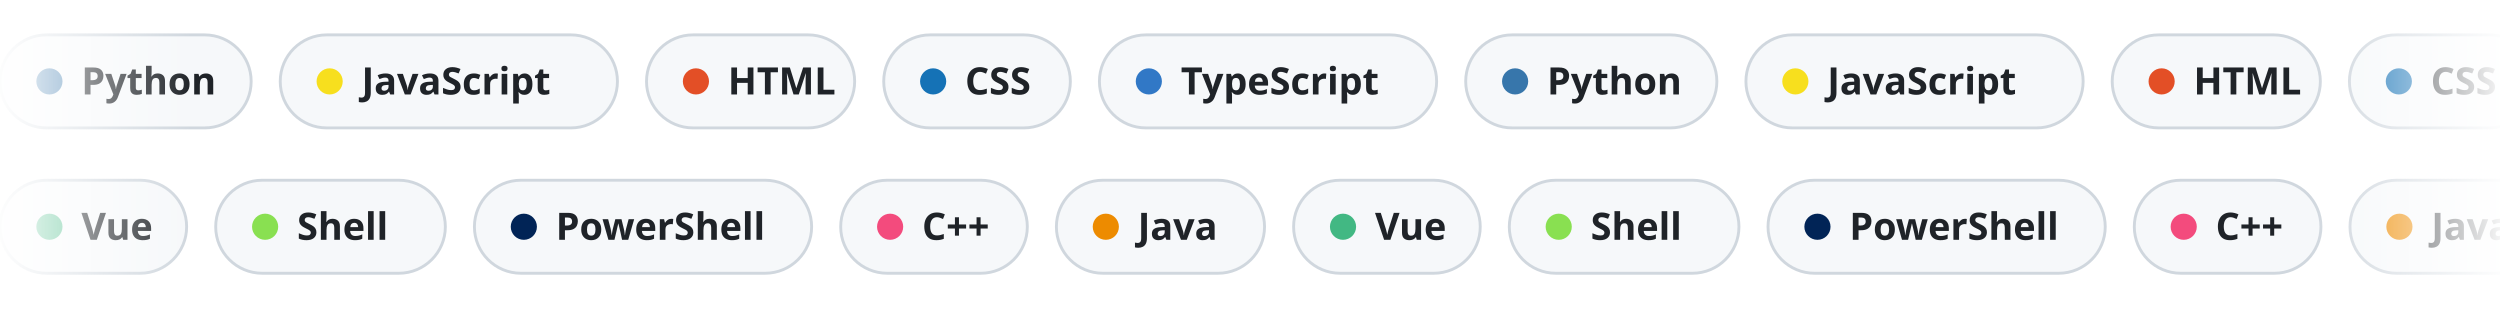
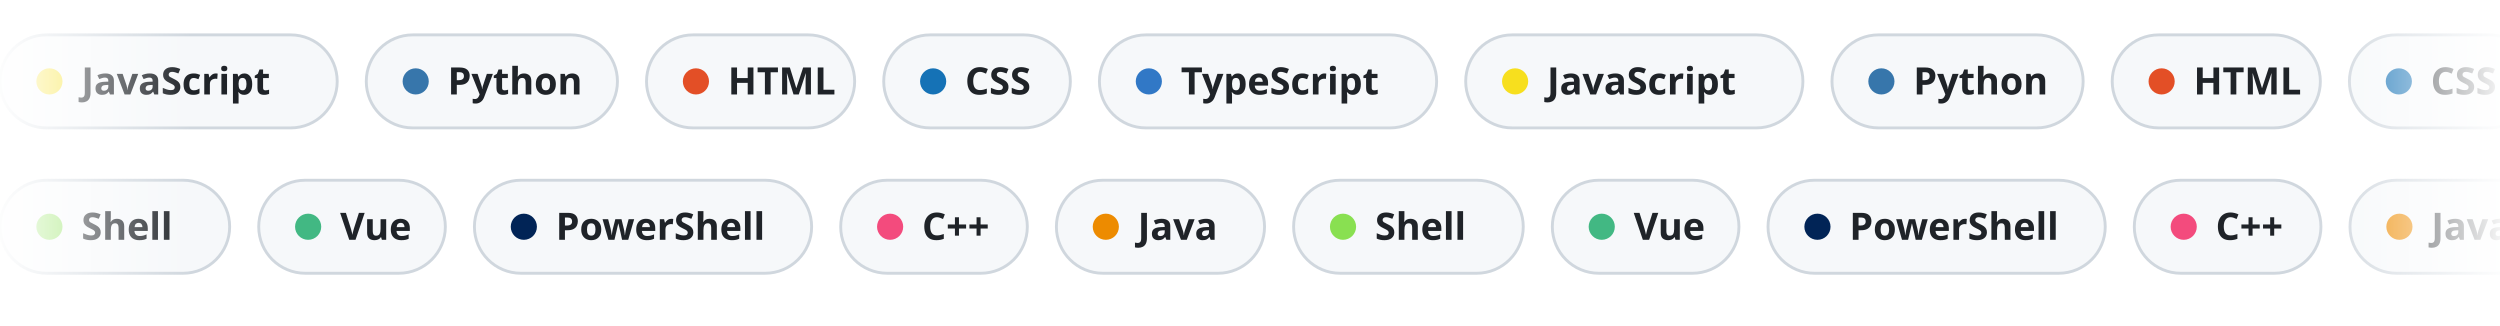
<svg xmlns="http://www.w3.org/2000/svg" width="860" height="112" viewBox="0 0 860 112" data-bg="light">
  <defs>
    <linearGradient id="edge" x1="0" y1="0" x2="1" y2="0">
      <stop offset="0" stop-color="#fff" stop-opacity="0" />
      <stop offset=".08" stop-color="#fff" />
      <stop offset=".92" stop-color="#fff" />
      <stop offset="1" stop-color="#fff" stop-opacity="0" />
    </linearGradient>
    <mask id="fadeEdges">
      <rect width="860" height="112" fill="url(#edge)" />
    </mask>
  </defs>
  <style>
    .chip{font:600 13px -apple-system,BlinkMacSystemFont,"Segoe UI","Noto Sans",Helvetica,Arial,sans-serif;fill:#1f2328}
    @keyframes row12{from{transform:translateX(0px)}to{transform:translateX(-1512.6px)}}
@keyframes row62{from{transform:translateX(-1335px)}to{transform:translateX(0px)}}</style>
  <g mask="url(#fadeEdges)">
    <g style="animation:row12 58.2s linear infinite">
      <g transform="translate(0,12)">
-         <rect width="86.4" height="32" rx="16" fill="#f6f8fa" stroke="#d0d7de" />
-         <circle cx="17" cy="16" r="4.5" fill="#3776ab" />
-         <text x="28" y="20.5" class="chip">Python</text>
-       </g>
-       <g transform="translate(96.4,12)">
-         <rect width="116" height="32" rx="16" fill="#f6f8fa" stroke="#d0d7de" />
-         <circle cx="17" cy="16" r="4.5" fill="#f7df1e" />
-         <text x="28" y="20.5" class="chip">JavaScript</text>
+         <rect width="116" height="32" rx="16" fill="#f6f8fa" stroke="#d0d7de" />
+         <circle cx="17" cy="16" r="4.5" fill="#f7df1e" />
+         <text x="28" y="20.5" class="chip">JavaScript</text>
+       </g>
+       <g transform="translate(126,12)">
+         <rect width="86.4" height="32" rx="16" fill="#f6f8fa" stroke="#d0d7de" />
+         <circle cx="17" cy="16" r="4.5" fill="#3776ab" />
+         <text x="28" y="20.5" class="chip">Python</text>
      </g>
      <g transform="translate(222.4,12)">
        <rect width="71.6" height="32" rx="16" fill="#f6f8fa" stroke="#d0d7de" />
        <circle cx="17" cy="16" r="4.5" fill="#e34f26" />
        <text x="28" y="20.5" class="chip">HTML</text>
      </g>
      <g transform="translate(304,12)">
        <rect width="64.2" height="32" rx="16" fill="#f6f8fa" stroke="#d0d7de" />
        <circle cx="17" cy="16" r="4.5" fill="#1572b6" />
        <text x="28" y="20.5" class="chip">CSS</text>
      </g>
      <g transform="translate(378.2,12)">
        <rect width="116" height="32" rx="16" fill="#f6f8fa" stroke="#d0d7de" />
        <circle cx="17" cy="16" r="4.5" fill="#3178c6" />
        <text x="28" y="20.5" class="chip">TypeScript</text>
      </g>
      <g transform="translate(504.2,12)">
-         <rect width="86.4" height="32" rx="16" fill="#f6f8fa" stroke="#d0d7de" />
-         <circle cx="17" cy="16" r="4.5" fill="#3776ab" />
-         <text x="28" y="20.5" class="chip">Python</text>
-       </g>
-       <g transform="translate(600.6,12)">
-         <rect width="116" height="32" rx="16" fill="#f6f8fa" stroke="#d0d7de" />
-         <circle cx="17" cy="16" r="4.5" fill="#f7df1e" />
-         <text x="28" y="20.5" class="chip">JavaScript</text>
+         <rect width="116" height="32" rx="16" fill="#f6f8fa" stroke="#d0d7de" />
+         <circle cx="17" cy="16" r="4.5" fill="#f7df1e" />
+         <text x="28" y="20.5" class="chip">JavaScript</text>
+       </g>
+       <g transform="translate(630.2,12)">
+         <rect width="86.4" height="32" rx="16" fill="#f6f8fa" stroke="#d0d7de" />
+         <circle cx="17" cy="16" r="4.5" fill="#3776ab" />
+         <text x="28" y="20.5" class="chip">Python</text>
      </g>
      <g transform="translate(726.6,12)">
        <rect width="71.6" height="32" rx="16" fill="#f6f8fa" stroke="#d0d7de" />
        <circle cx="17" cy="16" r="4.5" fill="#e34f26" />
        <text x="28" y="20.5" class="chip">HTML</text>
      </g>
      <g transform="translate(808.2,12)">
        <rect width="64.2" height="32" rx="16" fill="#f6f8fa" stroke="#d0d7de" />
        <circle cx="17" cy="16" r="4.5" fill="#1572b6" />
        <text x="28" y="20.5" class="chip">CSS</text>
      </g>
      <g transform="translate(882.4,12)">
        <rect width="116" height="32" rx="16" fill="#f6f8fa" stroke="#d0d7de" />
        <circle cx="17" cy="16" r="4.5" fill="#3178c6" />
        <text x="28" y="20.5" class="chip">TypeScript</text>
      </g>
      <g transform="translate(1008.4,12)">
-         <rect width="86.4" height="32" rx="16" fill="#f6f8fa" stroke="#d0d7de" />
-         <circle cx="17" cy="16" r="4.5" fill="#3776ab" />
-         <text x="28" y="20.5" class="chip">Python</text>
-       </g>
-       <g transform="translate(1104.8,12)">
-         <rect width="116" height="32" rx="16" fill="#f6f8fa" stroke="#d0d7de" />
-         <circle cx="17" cy="16" r="4.5" fill="#f7df1e" />
-         <text x="28" y="20.5" class="chip">JavaScript</text>
+         <rect width="116" height="32" rx="16" fill="#f6f8fa" stroke="#d0d7de" />
+         <circle cx="17" cy="16" r="4.5" fill="#f7df1e" />
+         <text x="28" y="20.5" class="chip">JavaScript</text>
+       </g>
+       <g transform="translate(1134.4,12)">
+         <rect width="86.4" height="32" rx="16" fill="#f6f8fa" stroke="#d0d7de" />
+         <circle cx="17" cy="16" r="4.5" fill="#3776ab" />
+         <text x="28" y="20.5" class="chip">Python</text>
      </g>
      <g transform="translate(1230.8,12)">
        <rect width="71.6" height="32" rx="16" fill="#f6f8fa" stroke="#d0d7de" />
        <circle cx="17" cy="16" r="4.5" fill="#e34f26" />
        <text x="28" y="20.5" class="chip">HTML</text>
      </g>
      <g transform="translate(1312.4,12)">
        <rect width="64.2" height="32" rx="16" fill="#f6f8fa" stroke="#d0d7de" />
        <circle cx="17" cy="16" r="4.5" fill="#1572b6" />
        <text x="28" y="20.5" class="chip">CSS</text>
      </g>
      <g transform="translate(1386.6,12)">
        <rect width="116" height="32" rx="16" fill="#f6f8fa" stroke="#d0d7de" />
        <circle cx="17" cy="16" r="4.5" fill="#3178c6" />
        <text x="28" y="20.5" class="chip">TypeScript</text>
      </g>
      <g transform="translate(1512.6,12)">
-         <rect width="86.4" height="32" rx="16" fill="#f6f8fa" stroke="#d0d7de" />
-         <circle cx="17" cy="16" r="4.5" fill="#3776ab" />
-         <text x="28" y="20.5" class="chip">Python</text>
-       </g>
-       <g transform="translate(1609,12)">
-         <rect width="116" height="32" rx="16" fill="#f6f8fa" stroke="#d0d7de" />
-         <circle cx="17" cy="16" r="4.5" fill="#f7df1e" />
-         <text x="28" y="20.5" class="chip">JavaScript</text>
+         <rect width="116" height="32" rx="16" fill="#f6f8fa" stroke="#d0d7de" />
+         <circle cx="17" cy="16" r="4.5" fill="#f7df1e" />
+         <text x="28" y="20.5" class="chip">JavaScript</text>
+       </g>
+       <g transform="translate(1638.6,12)">
+         <rect width="86.4" height="32" rx="16" fill="#f6f8fa" stroke="#d0d7de" />
+         <circle cx="17" cy="16" r="4.5" fill="#3776ab" />
+         <text x="28" y="20.5" class="chip">Python</text>
      </g>
      <g transform="translate(1735,12)">
        <rect width="71.6" height="32" rx="16" fill="#f6f8fa" stroke="#d0d7de" />
        <circle cx="17" cy="16" r="4.5" fill="#e34f26" />
        <text x="28" y="20.5" class="chip">HTML</text>
      </g>
      <g transform="translate(1816.6,12)">
        <rect width="64.2" height="32" rx="16" fill="#f6f8fa" stroke="#d0d7de" />
        <circle cx="17" cy="16" r="4.5" fill="#1572b6" />
        <text x="28" y="20.5" class="chip">CSS</text>
      </g>
      <g transform="translate(1890.8,12)">
        <rect width="116" height="32" rx="16" fill="#f6f8fa" stroke="#d0d7de" />
        <circle cx="17" cy="16" r="4.5" fill="#3178c6" />
        <text x="28" y="20.5" class="chip">TypeScript</text>
      </g>
      <g transform="translate(2016.8,12)">
-         <rect width="86.4" height="32" rx="16" fill="#f6f8fa" stroke="#d0d7de" />
-         <circle cx="17" cy="16" r="4.5" fill="#3776ab" />
-         <text x="28" y="20.5" class="chip">Python</text>
-       </g>
-       <g transform="translate(2113.2,12)">
-         <rect width="116" height="32" rx="16" fill="#f6f8fa" stroke="#d0d7de" />
-         <circle cx="17" cy="16" r="4.5" fill="#f7df1e" />
-         <text x="28" y="20.5" class="chip">JavaScript</text>
+         <rect width="116" height="32" rx="16" fill="#f6f8fa" stroke="#d0d7de" />
+         <circle cx="17" cy="16" r="4.5" fill="#f7df1e" />
+         <text x="28" y="20.5" class="chip">JavaScript</text>
+       </g>
+       <g transform="translate(2142.8,12)">
+         <rect width="86.4" height="32" rx="16" fill="#f6f8fa" stroke="#d0d7de" />
+         <circle cx="17" cy="16" r="4.5" fill="#3776ab" />
+         <text x="28" y="20.5" class="chip">Python</text>
      </g>
      <g transform="translate(2239.2,12)">
        <rect width="71.6" height="32" rx="16" fill="#f6f8fa" stroke="#d0d7de" />
        <circle cx="17" cy="16" r="4.5" fill="#e34f26" />
        <text x="28" y="20.5" class="chip">HTML</text>
      </g>
      <g transform="translate(2320.8,12)">
        <rect width="64.2" height="32" rx="16" fill="#f6f8fa" stroke="#d0d7de" />
        <circle cx="17" cy="16" r="4.5" fill="#1572b6" />
        <text x="28" y="20.5" class="chip">CSS</text>
      </g>
      <g transform="translate(2395,12)">
        <rect width="116" height="32" rx="16" fill="#f6f8fa" stroke="#d0d7de" />
        <circle cx="17" cy="16" r="4.5" fill="#3178c6" />
        <text x="28" y="20.5" class="chip">TypeScript</text>
      </g>
      <g transform="translate(2521,12)">
-         <rect width="86.4" height="32" rx="16" fill="#f6f8fa" stroke="#d0d7de" />
-         <circle cx="17" cy="16" r="4.5" fill="#3776ab" />
-         <text x="28" y="20.5" class="chip">Python</text>
-       </g>
-       <g transform="translate(2617.4,12)">
-         <rect width="116" height="32" rx="16" fill="#f6f8fa" stroke="#d0d7de" />
-         <circle cx="17" cy="16" r="4.5" fill="#f7df1e" />
-         <text x="28" y="20.5" class="chip">JavaScript</text>
+         <rect width="116" height="32" rx="16" fill="#f6f8fa" stroke="#d0d7de" />
+         <circle cx="17" cy="16" r="4.5" fill="#f7df1e" />
+         <text x="28" y="20.5" class="chip">JavaScript</text>
+       </g>
+       <g transform="translate(2647,12)">
+         <rect width="86.4" height="32" rx="16" fill="#f6f8fa" stroke="#d0d7de" />
+         <circle cx="17" cy="16" r="4.5" fill="#3776ab" />
+         <text x="28" y="20.5" class="chip">Python</text>
      </g>
      <g transform="translate(2743.4,12)">
        <rect width="71.6" height="32" rx="16" fill="#f6f8fa" stroke="#d0d7de" />
        <circle cx="17" cy="16" r="4.5" fill="#e34f26" />
        <text x="28" y="20.5" class="chip">HTML</text>
      </g>
      <g transform="translate(2825,12)">
        <rect width="64.2" height="32" rx="16" fill="#f6f8fa" stroke="#d0d7de" />
        <circle cx="17" cy="16" r="4.5" fill="#1572b6" />
        <text x="28" y="20.5" class="chip">CSS</text>
      </g>
      <g transform="translate(2899.2,12)">
        <rect width="116" height="32" rx="16" fill="#f6f8fa" stroke="#d0d7de" />
        <circle cx="17" cy="16" r="4.5" fill="#3178c6" />
        <text x="28" y="20.5" class="chip">TypeScript</text>
      </g>
    </g>
    <g style="animation:row62 66.8s linear infinite">
      <g transform="translate(0,62)">
-         <rect width="64.2" height="32" rx="16" fill="#f6f8fa" stroke="#d0d7de" />
-         <circle cx="17" cy="16" r="4.5" fill="#42b883" />
-         <text x="28" y="20.5" class="chip">Vue</text>
-       </g>
-       <g transform="translate(74.2,62)">
-         <rect width="79" height="32" rx="16" fill="#f6f8fa" stroke="#d0d7de" />
-         <circle cx="17" cy="16" r="4.5" fill="#89e051" />
-         <text x="28" y="20.5" class="chip">Shell</text>
+         <rect width="79" height="32" rx="16" fill="#f6f8fa" stroke="#d0d7de" />
+         <circle cx="17" cy="16" r="4.5" fill="#89e051" />
+         <text x="28" y="20.5" class="chip">Shell</text>
+       </g>
+       <g transform="translate(89,62)">
+         <rect width="64.2" height="32" rx="16" fill="#f6f8fa" stroke="#d0d7de" />
+         <circle cx="17" cy="16" r="4.5" fill="#42b883" />
+         <text x="28" y="20.5" class="chip">Vue</text>
      </g>
      <g transform="translate(163.2,62)">
        <rect width="116" height="32" rx="16" fill="#f6f8fa" stroke="#d0d7de" />
        <circle cx="17" cy="16" r="4.5" fill="#012456" />
        <text x="28" y="20.5" class="chip">PowerShell</text>
      </g>
      <g transform="translate(289.2,62)">
        <rect width="64.2" height="32" rx="16" fill="#f6f8fa" stroke="#d0d7de" />
        <circle cx="17" cy="16" r="4.5" fill="#f34b7d" />
        <text x="28" y="20.5" class="chip">C++</text>
      </g>
      <g transform="translate(363.4,62)">
        <rect width="71.6" height="32" rx="16" fill="#f6f8fa" stroke="#d0d7de" />
        <circle cx="17" cy="16" r="4.5" fill="#ed8b00" />
        <text x="28" y="20.5" class="chip">Java</text>
      </g>
      <g transform="translate(445,62)">
-         <rect width="64.2" height="32" rx="16" fill="#f6f8fa" stroke="#d0d7de" />
-         <circle cx="17" cy="16" r="4.5" fill="#42b883" />
-         <text x="28" y="20.5" class="chip">Vue</text>
-       </g>
-       <g transform="translate(519.2,62)">
-         <rect width="79" height="32" rx="16" fill="#f6f8fa" stroke="#d0d7de" />
-         <circle cx="17" cy="16" r="4.5" fill="#89e051" />
-         <text x="28" y="20.5" class="chip">Shell</text>
+         <rect width="79" height="32" rx="16" fill="#f6f8fa" stroke="#d0d7de" />
+         <circle cx="17" cy="16" r="4.5" fill="#89e051" />
+         <text x="28" y="20.5" class="chip">Shell</text>
+       </g>
+       <g transform="translate(534,62)">
+         <rect width="64.2" height="32" rx="16" fill="#f6f8fa" stroke="#d0d7de" />
+         <circle cx="17" cy="16" r="4.5" fill="#42b883" />
+         <text x="28" y="20.5" class="chip">Vue</text>
      </g>
      <g transform="translate(608.2,62)">
        <rect width="116" height="32" rx="16" fill="#f6f8fa" stroke="#d0d7de" />
        <circle cx="17" cy="16" r="4.5" fill="#012456" />
        <text x="28" y="20.5" class="chip">PowerShell</text>
      </g>
      <g transform="translate(734.2,62)">
        <rect width="64.2" height="32" rx="16" fill="#f6f8fa" stroke="#d0d7de" />
        <circle cx="17" cy="16" r="4.5" fill="#f34b7d" />
        <text x="28" y="20.5" class="chip">C++</text>
      </g>
      <g transform="translate(808.4,62)">
        <rect width="71.6" height="32" rx="16" fill="#f6f8fa" stroke="#d0d7de" />
        <circle cx="17" cy="16" r="4.5" fill="#ed8b00" />
        <text x="28" y="20.5" class="chip">Java</text>
      </g>
      <g transform="translate(890,62)">
-         <rect width="64.2" height="32" rx="16" fill="#f6f8fa" stroke="#d0d7de" />
-         <circle cx="17" cy="16" r="4.5" fill="#42b883" />
-         <text x="28" y="20.5" class="chip">Vue</text>
-       </g>
-       <g transform="translate(964.2,62)">
-         <rect width="79" height="32" rx="16" fill="#f6f8fa" stroke="#d0d7de" />
-         <circle cx="17" cy="16" r="4.5" fill="#89e051" />
-         <text x="28" y="20.5" class="chip">Shell</text>
+         <rect width="79" height="32" rx="16" fill="#f6f8fa" stroke="#d0d7de" />
+         <circle cx="17" cy="16" r="4.5" fill="#89e051" />
+         <text x="28" y="20.5" class="chip">Shell</text>
+       </g>
+       <g transform="translate(979,62)">
+         <rect width="64.2" height="32" rx="16" fill="#f6f8fa" stroke="#d0d7de" />
+         <circle cx="17" cy="16" r="4.5" fill="#42b883" />
+         <text x="28" y="20.5" class="chip">Vue</text>
      </g>
      <g transform="translate(1053.2,62)">
        <rect width="116" height="32" rx="16" fill="#f6f8fa" stroke="#d0d7de" />
        <circle cx="17" cy="16" r="4.5" fill="#012456" />
        <text x="28" y="20.5" class="chip">PowerShell</text>
      </g>
      <g transform="translate(1179.2,62)">
        <rect width="64.2" height="32" rx="16" fill="#f6f8fa" stroke="#d0d7de" />
        <circle cx="17" cy="16" r="4.5" fill="#f34b7d" />
        <text x="28" y="20.5" class="chip">C++</text>
      </g>
      <g transform="translate(1253.4,62)">
        <rect width="71.6" height="32" rx="16" fill="#f6f8fa" stroke="#d0d7de" />
        <circle cx="17" cy="16" r="4.5" fill="#ed8b00" />
        <text x="28" y="20.5" class="chip">Java</text>
      </g>
      <g transform="translate(1335,62)">
-         <rect width="64.2" height="32" rx="16" fill="#f6f8fa" stroke="#d0d7de" />
-         <circle cx="17" cy="16" r="4.5" fill="#42b883" />
-         <text x="28" y="20.5" class="chip">Vue</text>
-       </g>
-       <g transform="translate(1409.2,62)">
-         <rect width="79" height="32" rx="16" fill="#f6f8fa" stroke="#d0d7de" />
-         <circle cx="17" cy="16" r="4.5" fill="#89e051" />
-         <text x="28" y="20.5" class="chip">Shell</text>
+         <rect width="79" height="32" rx="16" fill="#f6f8fa" stroke="#d0d7de" />
+         <circle cx="17" cy="16" r="4.5" fill="#89e051" />
+         <text x="28" y="20.5" class="chip">Shell</text>
+       </g>
+       <g transform="translate(1424,62)">
+         <rect width="64.2" height="32" rx="16" fill="#f6f8fa" stroke="#d0d7de" />
+         <circle cx="17" cy="16" r="4.5" fill="#42b883" />
+         <text x="28" y="20.5" class="chip">Vue</text>
      </g>
      <g transform="translate(1498.2,62)">
        <rect width="116" height="32" rx="16" fill="#f6f8fa" stroke="#d0d7de" />
        <circle cx="17" cy="16" r="4.5" fill="#012456" />
        <text x="28" y="20.5" class="chip">PowerShell</text>
      </g>
      <g transform="translate(1624.2,62)">
        <rect width="64.2" height="32" rx="16" fill="#f6f8fa" stroke="#d0d7de" />
        <circle cx="17" cy="16" r="4.5" fill="#f34b7d" />
        <text x="28" y="20.5" class="chip">C++</text>
      </g>
      <g transform="translate(1698.4,62)">
        <rect width="71.6" height="32" rx="16" fill="#f6f8fa" stroke="#d0d7de" />
        <circle cx="17" cy="16" r="4.5" fill="#ed8b00" />
        <text x="28" y="20.5" class="chip">Java</text>
      </g>
      <g transform="translate(1780,62)">
-         <rect width="64.2" height="32" rx="16" fill="#f6f8fa" stroke="#d0d7de" />
-         <circle cx="17" cy="16" r="4.5" fill="#42b883" />
-         <text x="28" y="20.5" class="chip">Vue</text>
-       </g>
-       <g transform="translate(1854.2,62)">
-         <rect width="79" height="32" rx="16" fill="#f6f8fa" stroke="#d0d7de" />
-         <circle cx="17" cy="16" r="4.5" fill="#89e051" />
-         <text x="28" y="20.5" class="chip">Shell</text>
+         <rect width="79" height="32" rx="16" fill="#f6f8fa" stroke="#d0d7de" />
+         <circle cx="17" cy="16" r="4.5" fill="#89e051" />
+         <text x="28" y="20.5" class="chip">Shell</text>
+       </g>
+       <g transform="translate(1869,62)">
+         <rect width="64.2" height="32" rx="16" fill="#f6f8fa" stroke="#d0d7de" />
+         <circle cx="17" cy="16" r="4.5" fill="#42b883" />
+         <text x="28" y="20.5" class="chip">Vue</text>
      </g>
      <g transform="translate(1943.2,62)">
        <rect width="116" height="32" rx="16" fill="#f6f8fa" stroke="#d0d7de" />
        <circle cx="17" cy="16" r="4.5" fill="#012456" />
        <text x="28" y="20.5" class="chip">PowerShell</text>
      </g>
      <g transform="translate(2069.2,62)">
        <rect width="64.2" height="32" rx="16" fill="#f6f8fa" stroke="#d0d7de" />
        <circle cx="17" cy="16" r="4.5" fill="#f34b7d" />
        <text x="28" y="20.5" class="chip">C++</text>
      </g>
      <g transform="translate(2143.4,62)">
        <rect width="71.6" height="32" rx="16" fill="#f6f8fa" stroke="#d0d7de" />
        <circle cx="17" cy="16" r="4.5" fill="#ed8b00" />
        <text x="28" y="20.5" class="chip">Java</text>
      </g>
      <g transform="translate(2225,62)">
-         <rect width="64.2" height="32" rx="16" fill="#f6f8fa" stroke="#d0d7de" />
-         <circle cx="17" cy="16" r="4.5" fill="#42b883" />
-         <text x="28" y="20.5" class="chip">Vue</text>
-       </g>
-       <g transform="translate(2299.2,62)">
-         <rect width="79" height="32" rx="16" fill="#f6f8fa" stroke="#d0d7de" />
-         <circle cx="17" cy="16" r="4.5" fill="#89e051" />
-         <text x="28" y="20.5" class="chip">Shell</text>
+         <rect width="79" height="32" rx="16" fill="#f6f8fa" stroke="#d0d7de" />
+         <circle cx="17" cy="16" r="4.5" fill="#89e051" />
+         <text x="28" y="20.5" class="chip">Shell</text>
+       </g>
+       <g transform="translate(2314,62)">
+         <rect width="64.2" height="32" rx="16" fill="#f6f8fa" stroke="#d0d7de" />
+         <circle cx="17" cy="16" r="4.5" fill="#42b883" />
+         <text x="28" y="20.5" class="chip">Vue</text>
      </g>
      <g transform="translate(2388.2,62)">
        <rect width="116" height="32" rx="16" fill="#f6f8fa" stroke="#d0d7de" />
        <circle cx="17" cy="16" r="4.5" fill="#012456" />
        <text x="28" y="20.5" class="chip">PowerShell</text>
      </g>
      <g transform="translate(2514.2,62)">
        <rect width="64.2" height="32" rx="16" fill="#f6f8fa" stroke="#d0d7de" />
        <circle cx="17" cy="16" r="4.5" fill="#f34b7d" />
        <text x="28" y="20.5" class="chip">C++</text>
      </g>
      <g transform="translate(2588.4,62)">
        <rect width="71.6" height="32" rx="16" fill="#f6f8fa" stroke="#d0d7de" />
        <circle cx="17" cy="16" r="4.5" fill="#ed8b00" />
        <text x="28" y="20.5" class="chip">Java</text>
      </g>
    </g>
  </g>
</svg>
